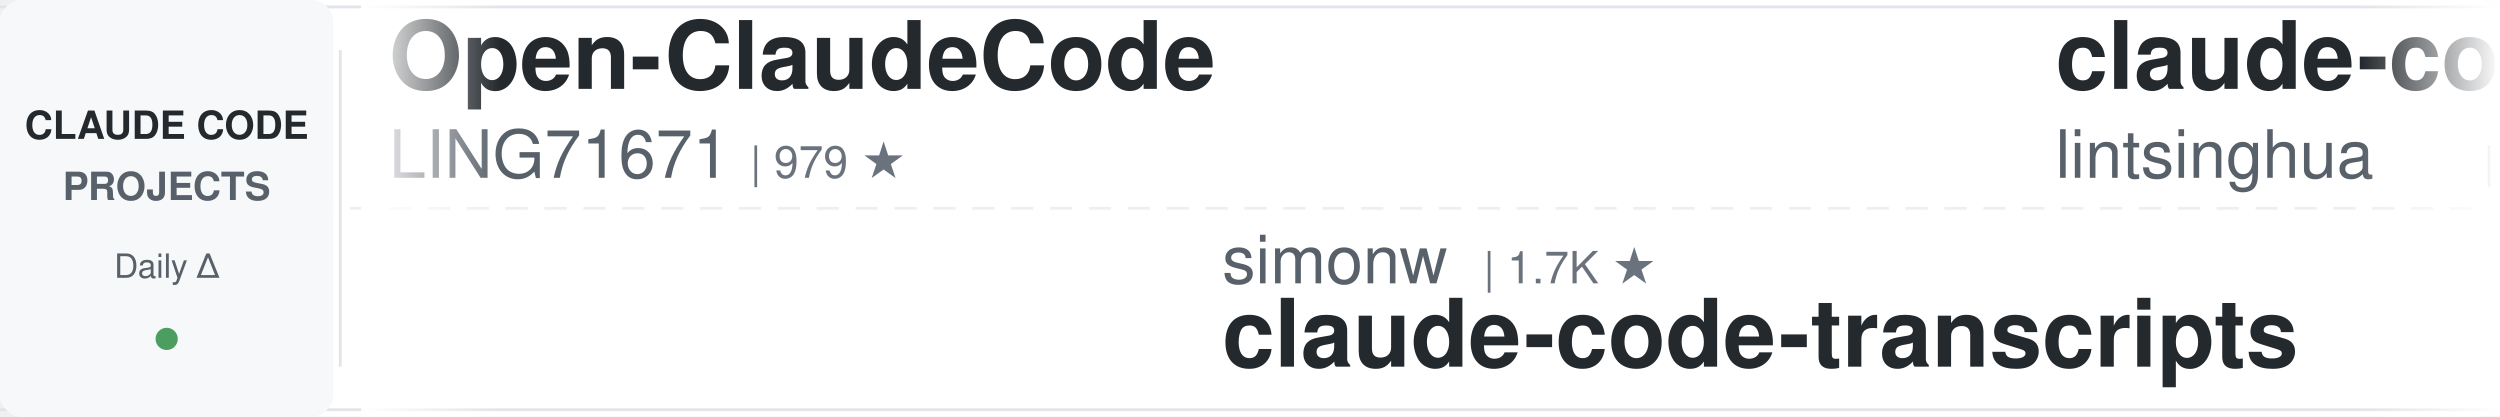
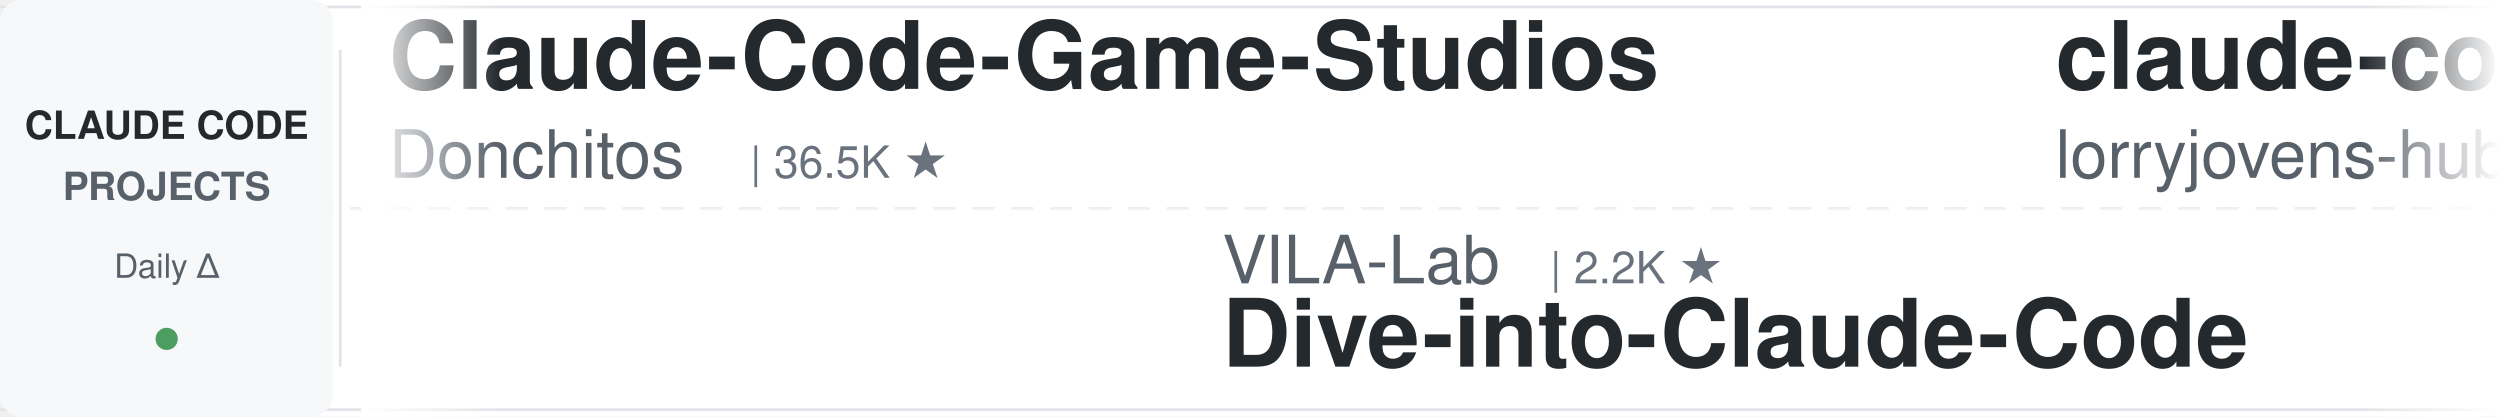
<svg xmlns="http://www.w3.org/2000/svg" width="900" height="150">
  <defs>
    <linearGradient id="leftFade" x1="0%" y1="0%" x2="100%" y2="0%">
      <stop offset="0%" style="stop-color:#ffffff;stop-opacity:1" />
      <stop offset="100%" style="stop-color:#ffffff;stop-opacity:0" />
    </linearGradient>
    <linearGradient id="rightFade" x1="0%" y1="0%" x2="100%" y2="0%">
      <stop offset="0%" style="stop-color:#ffffff;stop-opacity:0" />
      <stop offset="100%" style="stop-color:#ffffff;stop-opacity:1" />
    </linearGradient>
  </defs>
  <rect width="900" height="150" fill="#ffffff" rx="8" />
  <rect x="0" y="2" width="900" height="1" fill="#e1e4e8" />
  <rect x="0" y="147" width="900" height="1" fill="#e1e4e8" />
  <line x1="0" y1="75" x2="900" y2="75" stroke="#e1e4e8" stroke-width="1" stroke-dasharray="8 6" opacity="0.6" />
  <rect x="0" y="0" width="120" height="150" fill="#f6f8fa" rx="8" />
  <text x="60" y="50" font-family="-apple-system, BlinkMacSystemFont, 'Segoe UI', Helvetica, Arial, sans-serif" font-size="14" font-weight="600" fill="#24292e" text-anchor="middle">CLAUDE CODE</text>
  <text x="60" y="72" font-family="-apple-system, BlinkMacSystemFont, 'Segoe UI', Helvetica, Arial, sans-serif" font-size="14" font-weight="600" fill="#586069" text-anchor="middle">PROJECTS</text>
  <text x="60" y="100" font-family="-apple-system, BlinkMacSystemFont, 'Segoe UI', Helvetica, Arial, sans-serif" font-size="12" font-weight="500" fill="#586069" text-anchor="middle">Daily Δ</text>
  <circle cx="60" cy="122" r="4" fill="#22863a" opacity="0.8" />
  <rect x="122" y="18" width="1" height="114" fill="#e1e4e8" />
  <clipPath id="tickerClip">
    <rect x="130" y="0" width="770" height="150" />
  </clipPath>
  <g clip-path="url(#tickerClip)">
    <g id="tickerItems">
      <animateTransform attributeName="transform" attributeType="XML" type="translate" from="0 0" to="-3000 0" dur="54s" repeatCount="indefinite" />
      <g transform="translate(0, 0)">
-         <text x="140" y="32" font-family="-apple-system, BlinkMacSystemFont, 'Segoe UI', Helvetica, Arial, sans-serif" font-size="34" font-weight="600" fill="#24292e">Open-ClaudeCode</text>
-         <text x="140" y="64" font-family="-apple-system, BlinkMacSystemFont, 'Segoe UI', Helvetica, Arial, sans-serif" font-size="24" font-weight="400" fill="#586069">LING71671</text>
-         <text x="270" y="64" font-family="-apple-system, BlinkMacSystemFont, 'Segoe UI', Helvetica, Arial, sans-serif" font-size="16" font-weight="500" fill="#6a737d">| 979 ★</text>
+         <text x="140" y="32" font-family="-apple-system, BlinkMacSystemFont, 'Segoe UI', Helvetica, Arial, sans-serif" font-size="34" font-weight="600" fill="#24292e">Claude-Code-Game-Studios</text>
+         <text x="140" y="64" font-family="-apple-system, BlinkMacSystemFont, 'Segoe UI', Helvetica, Arial, sans-serif" font-size="24" font-weight="400" fill="#586069">Donchitos</text>
+         <text x="270" y="64" font-family="-apple-system, BlinkMacSystemFont, 'Segoe UI', Helvetica, Arial, sans-serif" font-size="16" font-weight="500" fill="#6a737d">| 36.5K ★</text>
      </g>
      <g transform="translate(300, 0)">
-         <text x="140" y="102" font-family="-apple-system, BlinkMacSystemFont, 'Segoe UI', Helvetica, Arial, sans-serif" font-size="24" font-weight="400" fill="#586069">simonw</text>
-         <text x="234" y="102" font-family="-apple-system, BlinkMacSystemFont, 'Segoe UI', Helvetica, Arial, sans-serif" font-size="16" font-weight="500" fill="#6a737d">| 1.7K ★</text>
-         <text x="140" y="132" font-family="-apple-system, BlinkMacSystemFont, 'Segoe UI', Helvetica, Arial, sans-serif" font-size="34" font-weight="600" fill="#24292e">claude-code-transcripts</text>
+         <text x="140" y="102" font-family="-apple-system, BlinkMacSystemFont, 'Segoe UI', Helvetica, Arial, sans-serif" font-size="24" font-weight="400" fill="#586069">VILA-Lab</text>
+         <text x="258" y="102" font-family="-apple-system, BlinkMacSystemFont, 'Segoe UI', Helvetica, Arial, sans-serif" font-size="16" font-weight="500" fill="#6a737d">| 2.2K ★</text>
+         <text x="140" y="132" font-family="-apple-system, BlinkMacSystemFont, 'Segoe UI', Helvetica, Arial, sans-serif" font-size="34" font-weight="600" fill="#24292e">Dive-into-Claude-Code</text>
      </g>
      <g transform="translate(600, 0)">
-         <text x="140" y="32" font-family="-apple-system, BlinkMacSystemFont, 'Segoe UI', Helvetica, Arial, sans-serif" font-size="34" font-weight="600" fill="#24292e">claude-code-book</text>
-         <text x="140" y="64" font-family="-apple-system, BlinkMacSystemFont, 'Segoe UI', Helvetica, Arial, sans-serif" font-size="24" font-weight="400" fill="#586069">lintsinghua</text>
-         <text x="294" y="64" font-family="-apple-system, BlinkMacSystemFont, 'Segoe UI', Helvetica, Arial, sans-serif" font-size="16" font-weight="500" fill="#6a737d">| 4.4K ★</text>
+         <text x="140" y="32" font-family="-apple-system, BlinkMacSystemFont, 'Segoe UI', Helvetica, Arial, sans-serif" font-size="34" font-weight="600" fill="#24292e">claude-code-rust</text>
+         <text x="140" y="64" font-family="-apple-system, BlinkMacSystemFont, 'Segoe UI', Helvetica, Arial, sans-serif" font-size="24" font-weight="400" fill="#586069">lorryjovens-hub</text>
+         <text x="342" y="64" font-family="-apple-system, BlinkMacSystemFont, 'Segoe UI', Helvetica, Arial, sans-serif" font-size="16" font-weight="500" fill="#6a737d">| 1.7K ★</text>
      </g>
      <g transform="translate(900, 0)">
-         <text x="140" y="102" font-family="-apple-system, BlinkMacSystemFont, 'Segoe UI', Helvetica, Arial, sans-serif" font-size="24" font-weight="400" fill="#586069">affaan-m</text>
-         <text x="258" y="102" font-family="-apple-system, BlinkMacSystemFont, 'Segoe UI', Helvetica, Arial, sans-serif" font-size="16" font-weight="500" fill="#6a737d">| 298.9K ★</text>
-         <text x="140" y="132" font-family="-apple-system, BlinkMacSystemFont, 'Segoe UI', Helvetica, Arial, sans-serif" font-size="34" font-weight="600" fill="#24292e">ECC</text>
+         <text x="140" y="102" font-family="-apple-system, BlinkMacSystemFont, 'Segoe UI', Helvetica, Arial, sans-serif" font-size="24" font-weight="400" fill="#586069">alejandrobalderas</text>
+         <text x="366" y="102" font-family="-apple-system, BlinkMacSystemFont, 'Segoe UI', Helvetica, Arial, sans-serif" font-size="16" font-weight="500" fill="#6a737d">| 3.0K ★</text>
+         <text x="140" y="132" font-family="-apple-system, BlinkMacSystemFont, 'Segoe UI', Helvetica, Arial, sans-serif" font-size="34" font-weight="600" fill="#24292e">claude-code-from-source</text>
      </g>
      <g transform="translate(1200, 0)">
-         <text x="140" y="32" font-family="-apple-system, BlinkMacSystemFont, 'Segoe UI', Helvetica, Arial, sans-serif" font-size="34" font-weight="600" fill="#24292e">claude-code-showcase</text>
-         <text x="140" y="64" font-family="-apple-system, BlinkMacSystemFont, 'Segoe UI', Helvetica, Arial, sans-serif" font-size="24" font-weight="400" fill="#586069">ChrisWiles</text>
-         <text x="282" y="64" font-family="-apple-system, BlinkMacSystemFont, 'Segoe UI', Helvetica, Arial, sans-serif" font-size="16" font-weight="500" fill="#6a737d">| 6.1K ★</text>
+         <text x="140" y="32" font-family="-apple-system, BlinkMacSystemFont, 'Segoe UI', Helvetica, Arial, sans-serif" font-size="34" font-weight="600" fill="#24292e">edmunds-claude-code</text>
+         <text x="140" y="64" font-family="-apple-system, BlinkMacSystemFont, 'Segoe UI', Helvetica, Arial, sans-serif" font-size="24" font-weight="400" fill="#586069">edmund-io</text>
+         <text x="270" y="64" font-family="-apple-system, BlinkMacSystemFont, 'Segoe UI', Helvetica, Arial, sans-serif" font-size="16" font-weight="500" fill="#6a737d">| 1.5K ★</text>
      </g>
      <g transform="translate(1500, 0)">
-         <text x="140" y="102" font-family="-apple-system, BlinkMacSystemFont, 'Segoe UI', Helvetica, Arial, sans-serif" font-size="24" font-weight="400" fill="#586069">ykdojo</text>
-         <text x="234" y="102" font-family="-apple-system, BlinkMacSystemFont, 'Segoe UI', Helvetica, Arial, sans-serif" font-size="16" font-weight="500" fill="#6a737d">| 10.3K ★</text>
-         <text x="140" y="132" font-family="-apple-system, BlinkMacSystemFont, 'Segoe UI', Helvetica, Arial, sans-serif" font-size="34" font-weight="600" fill="#24292e">claude-code-tips</text>
+         <text x="140" y="102" font-family="-apple-system, BlinkMacSystemFont, 'Segoe UI', Helvetica, Arial, sans-serif" font-size="24" font-weight="400" fill="#586069">shanraisshan</text>
+         <text x="306" y="102" font-family="-apple-system, BlinkMacSystemFont, 'Segoe UI', Helvetica, Arial, sans-serif" font-size="16" font-weight="500" fill="#6a737d">| 68.8K ★</text>
+         <text x="140" y="132" font-family="-apple-system, BlinkMacSystemFont, 'Segoe UI', Helvetica, Arial, sans-serif" font-size="34" font-weight="600" fill="#24292e">claude-code-best-practic...</text>
      </g>
      <g transform="translate(1800, 0)">
-         <text x="140" y="32" font-family="-apple-system, BlinkMacSystemFont, 'Segoe UI', Helvetica, Arial, sans-serif" font-size="34" font-weight="600" fill="#24292e">claude-code-source</text>
-         <text x="140" y="64" font-family="-apple-system, BlinkMacSystemFont, 'Segoe UI', Helvetica, Arial, sans-serif" font-size="24" font-weight="400" fill="#586069">JrCx7scC</text>
-         <text x="258" y="64" font-family="-apple-system, BlinkMacSystemFont, 'Segoe UI', Helvetica, Arial, sans-serif" font-size="16" font-weight="500" fill="#6a737d">| 376 ★</text>
+         <text x="140" y="32" font-family="-apple-system, BlinkMacSystemFont, 'Segoe UI', Helvetica, Arial, sans-serif" font-size="34" font-weight="600" fill="#24292e">claude-code-security-rev...</text>
+         <text x="140" y="64" font-family="-apple-system, BlinkMacSystemFont, 'Segoe UI', Helvetica, Arial, sans-serif" font-size="24" font-weight="400" fill="#586069">anthropics</text>
+         <text x="282" y="64" font-family="-apple-system, BlinkMacSystemFont, 'Segoe UI', Helvetica, Arial, sans-serif" font-size="16" font-weight="500" fill="#6a737d">| 6.8K ★</text>
      </g>
      <g transform="translate(2100, 0)">
-         <text x="140" y="102" font-family="-apple-system, BlinkMacSystemFont, 'Segoe UI', Helvetica, Arial, sans-serif" font-size="24" font-weight="400" fill="#586069">1rgs</text>
-         <text x="210" y="102" font-family="-apple-system, BlinkMacSystemFont, 'Segoe UI', Helvetica, Arial, sans-serif" font-size="16" font-weight="500" fill="#6a737d">| 3.8K ★</text>
-         <text x="140" y="132" font-family="-apple-system, BlinkMacSystemFont, 'Segoe UI', Helvetica, Arial, sans-serif" font-size="34" font-weight="600" fill="#24292e">claude-code-proxy</text>
+         <text x="140" y="102" font-family="-apple-system, BlinkMacSystemFont, 'Segoe UI', Helvetica, Arial, sans-serif" font-size="24" font-weight="400" fill="#586069">luyao618</text>
+         <text x="258" y="102" font-family="-apple-system, BlinkMacSystemFont, 'Segoe UI', Helvetica, Arial, sans-serif" font-size="16" font-weight="500" fill="#6a737d">| 1.7K ★</text>
+         <text x="140" y="132" font-family="-apple-system, BlinkMacSystemFont, 'Segoe UI', Helvetica, Arial, sans-serif" font-size="34" font-weight="600" fill="#24292e">Claude-Code-Source-Study</text>
      </g>
      <g transform="translate(2400, 0)">
-         <text x="140" y="32" font-family="-apple-system, BlinkMacSystemFont, 'Segoe UI', Helvetica, Arial, sans-serif" font-size="34" font-weight="600" fill="#24292e">claude-code-source-build</text>
-         <text x="140" y="64" font-family="-apple-system, BlinkMacSystemFont, 'Segoe UI', Helvetica, Arial, sans-serif" font-size="24" font-weight="400" fill="#586069">andrew-kramer-inno</text>
-         <text x="378" y="64" font-family="-apple-system, BlinkMacSystemFont, 'Segoe UI', Helvetica, Arial, sans-serif" font-size="16" font-weight="500" fill="#6a737d">| 595 ★</text>
+         <text x="140" y="32" font-family="-apple-system, BlinkMacSystemFont, 'Segoe UI', Helvetica, Arial, sans-serif" font-size="34" font-weight="600" fill="#24292e">sc-claude-code-files</text>
+         <text x="140" y="64" font-family="-apple-system, BlinkMacSystemFont, 'Segoe UI', Helvetica, Arial, sans-serif" font-size="24" font-weight="400" fill="#586069">https-deeplearning-ai</text>
+         <text x="414" y="64" font-family="-apple-system, BlinkMacSystemFont, 'Segoe UI', Helvetica, Arial, sans-serif" font-size="16" font-weight="500" fill="#6a737d">| 561 ★</text>
      </g>
      <g transform="translate(2700, 0)">
-         <text x="140" y="102" font-family="-apple-system, BlinkMacSystemFont, 'Segoe UI', Helvetica, Arial, sans-serif" font-size="24" font-weight="400" fill="#586069">techjarves</text>
-         <text x="282" y="102" font-family="-apple-system, BlinkMacSystemFont, 'Segoe UI', Helvetica, Arial, sans-serif" font-size="16" font-weight="500" fill="#6a737d">| 1.6K ★</text>
-         <text x="140" y="132" font-family="-apple-system, BlinkMacSystemFont, 'Segoe UI', Helvetica, Arial, sans-serif" font-size="34" font-weight="600" fill="#24292e">ClaudeCode-Portable</text>
+         <text x="140" y="102" font-family="-apple-system, BlinkMacSystemFont, 'Segoe UI', Helvetica, Arial, sans-serif" font-size="24" font-weight="400" fill="#586069">Yeachan-Heo</text>
+         <text x="294" y="102" font-family="-apple-system, BlinkMacSystemFont, 'Segoe UI', Helvetica, Arial, sans-serif" font-size="16" font-weight="500" fill="#6a737d">| 40.7K ★</text>
+         <text x="140" y="132" font-family="-apple-system, BlinkMacSystemFont, 'Segoe UI', Helvetica, Arial, sans-serif" font-size="34" font-weight="600" fill="#24292e">oh-my-claudecode</text>
      </g>
      <g transform="translate(3000, 0)">
-         <text x="140" y="32" font-family="-apple-system, BlinkMacSystemFont, 'Segoe UI', Helvetica, Arial, sans-serif" font-size="34" font-weight="600" fill="#24292e">Open-ClaudeCode</text>
-         <text x="140" y="64" font-family="-apple-system, BlinkMacSystemFont, 'Segoe UI', Helvetica, Arial, sans-serif" font-size="24" font-weight="400" fill="#586069">LING71671</text>
-         <text x="270" y="64" font-family="-apple-system, BlinkMacSystemFont, 'Segoe UI', Helvetica, Arial, sans-serif" font-size="16" font-weight="500" fill="#6a737d">| 979 ★</text>
+         <text x="140" y="32" font-family="-apple-system, BlinkMacSystemFont, 'Segoe UI', Helvetica, Arial, sans-serif" font-size="34" font-weight="600" fill="#24292e">Claude-Code-Game-Studios</text>
+         <text x="140" y="64" font-family="-apple-system, BlinkMacSystemFont, 'Segoe UI', Helvetica, Arial, sans-serif" font-size="24" font-weight="400" fill="#586069">Donchitos</text>
+         <text x="270" y="64" font-family="-apple-system, BlinkMacSystemFont, 'Segoe UI', Helvetica, Arial, sans-serif" font-size="16" font-weight="500" fill="#6a737d">| 36.5K ★</text>
      </g>
      <g transform="translate(3300, 0)">
-         <text x="140" y="102" font-family="-apple-system, BlinkMacSystemFont, 'Segoe UI', Helvetica, Arial, sans-serif" font-size="24" font-weight="400" fill="#586069">simonw</text>
-         <text x="234" y="102" font-family="-apple-system, BlinkMacSystemFont, 'Segoe UI', Helvetica, Arial, sans-serif" font-size="16" font-weight="500" fill="#6a737d">| 1.7K ★</text>
-         <text x="140" y="132" font-family="-apple-system, BlinkMacSystemFont, 'Segoe UI', Helvetica, Arial, sans-serif" font-size="34" font-weight="600" fill="#24292e">claude-code-transcripts</text>
+         <text x="140" y="102" font-family="-apple-system, BlinkMacSystemFont, 'Segoe UI', Helvetica, Arial, sans-serif" font-size="24" font-weight="400" fill="#586069">VILA-Lab</text>
+         <text x="258" y="102" font-family="-apple-system, BlinkMacSystemFont, 'Segoe UI', Helvetica, Arial, sans-serif" font-size="16" font-weight="500" fill="#6a737d">| 2.2K ★</text>
+         <text x="140" y="132" font-family="-apple-system, BlinkMacSystemFont, 'Segoe UI', Helvetica, Arial, sans-serif" font-size="34" font-weight="600" fill="#24292e">Dive-into-Claude-Code</text>
      </g>
      <g transform="translate(3600, 0)">
-         <text x="140" y="32" font-family="-apple-system, BlinkMacSystemFont, 'Segoe UI', Helvetica, Arial, sans-serif" font-size="34" font-weight="600" fill="#24292e">claude-code-book</text>
-         <text x="140" y="64" font-family="-apple-system, BlinkMacSystemFont, 'Segoe UI', Helvetica, Arial, sans-serif" font-size="24" font-weight="400" fill="#586069">lintsinghua</text>
-         <text x="294" y="64" font-family="-apple-system, BlinkMacSystemFont, 'Segoe UI', Helvetica, Arial, sans-serif" font-size="16" font-weight="500" fill="#6a737d">| 4.4K ★</text>
+         <text x="140" y="32" font-family="-apple-system, BlinkMacSystemFont, 'Segoe UI', Helvetica, Arial, sans-serif" font-size="34" font-weight="600" fill="#24292e">claude-code-rust</text>
+         <text x="140" y="64" font-family="-apple-system, BlinkMacSystemFont, 'Segoe UI', Helvetica, Arial, sans-serif" font-size="24" font-weight="400" fill="#586069">lorryjovens-hub</text>
+         <text x="342" y="64" font-family="-apple-system, BlinkMacSystemFont, 'Segoe UI', Helvetica, Arial, sans-serif" font-size="16" font-weight="500" fill="#6a737d">| 1.7K ★</text>
      </g>
      <g transform="translate(3900, 0)">
-         <text x="140" y="102" font-family="-apple-system, BlinkMacSystemFont, 'Segoe UI', Helvetica, Arial, sans-serif" font-size="24" font-weight="400" fill="#586069">affaan-m</text>
-         <text x="258" y="102" font-family="-apple-system, BlinkMacSystemFont, 'Segoe UI', Helvetica, Arial, sans-serif" font-size="16" font-weight="500" fill="#6a737d">| 298.9K ★</text>
-         <text x="140" y="132" font-family="-apple-system, BlinkMacSystemFont, 'Segoe UI', Helvetica, Arial, sans-serif" font-size="34" font-weight="600" fill="#24292e">ECC</text>
+         <text x="140" y="102" font-family="-apple-system, BlinkMacSystemFont, 'Segoe UI', Helvetica, Arial, sans-serif" font-size="24" font-weight="400" fill="#586069">alejandrobalderas</text>
+         <text x="366" y="102" font-family="-apple-system, BlinkMacSystemFont, 'Segoe UI', Helvetica, Arial, sans-serif" font-size="16" font-weight="500" fill="#6a737d">| 3.0K ★</text>
+         <text x="140" y="132" font-family="-apple-system, BlinkMacSystemFont, 'Segoe UI', Helvetica, Arial, sans-serif" font-size="34" font-weight="600" fill="#24292e">claude-code-from-source</text>
      </g>
    </g>
  </g>
  <rect x="130" y="0" width="50" height="150" fill="url(#leftFade)" />
  <rect x="850" y="0" width="50" height="150" fill="url(#rightFade)" />
</svg>
